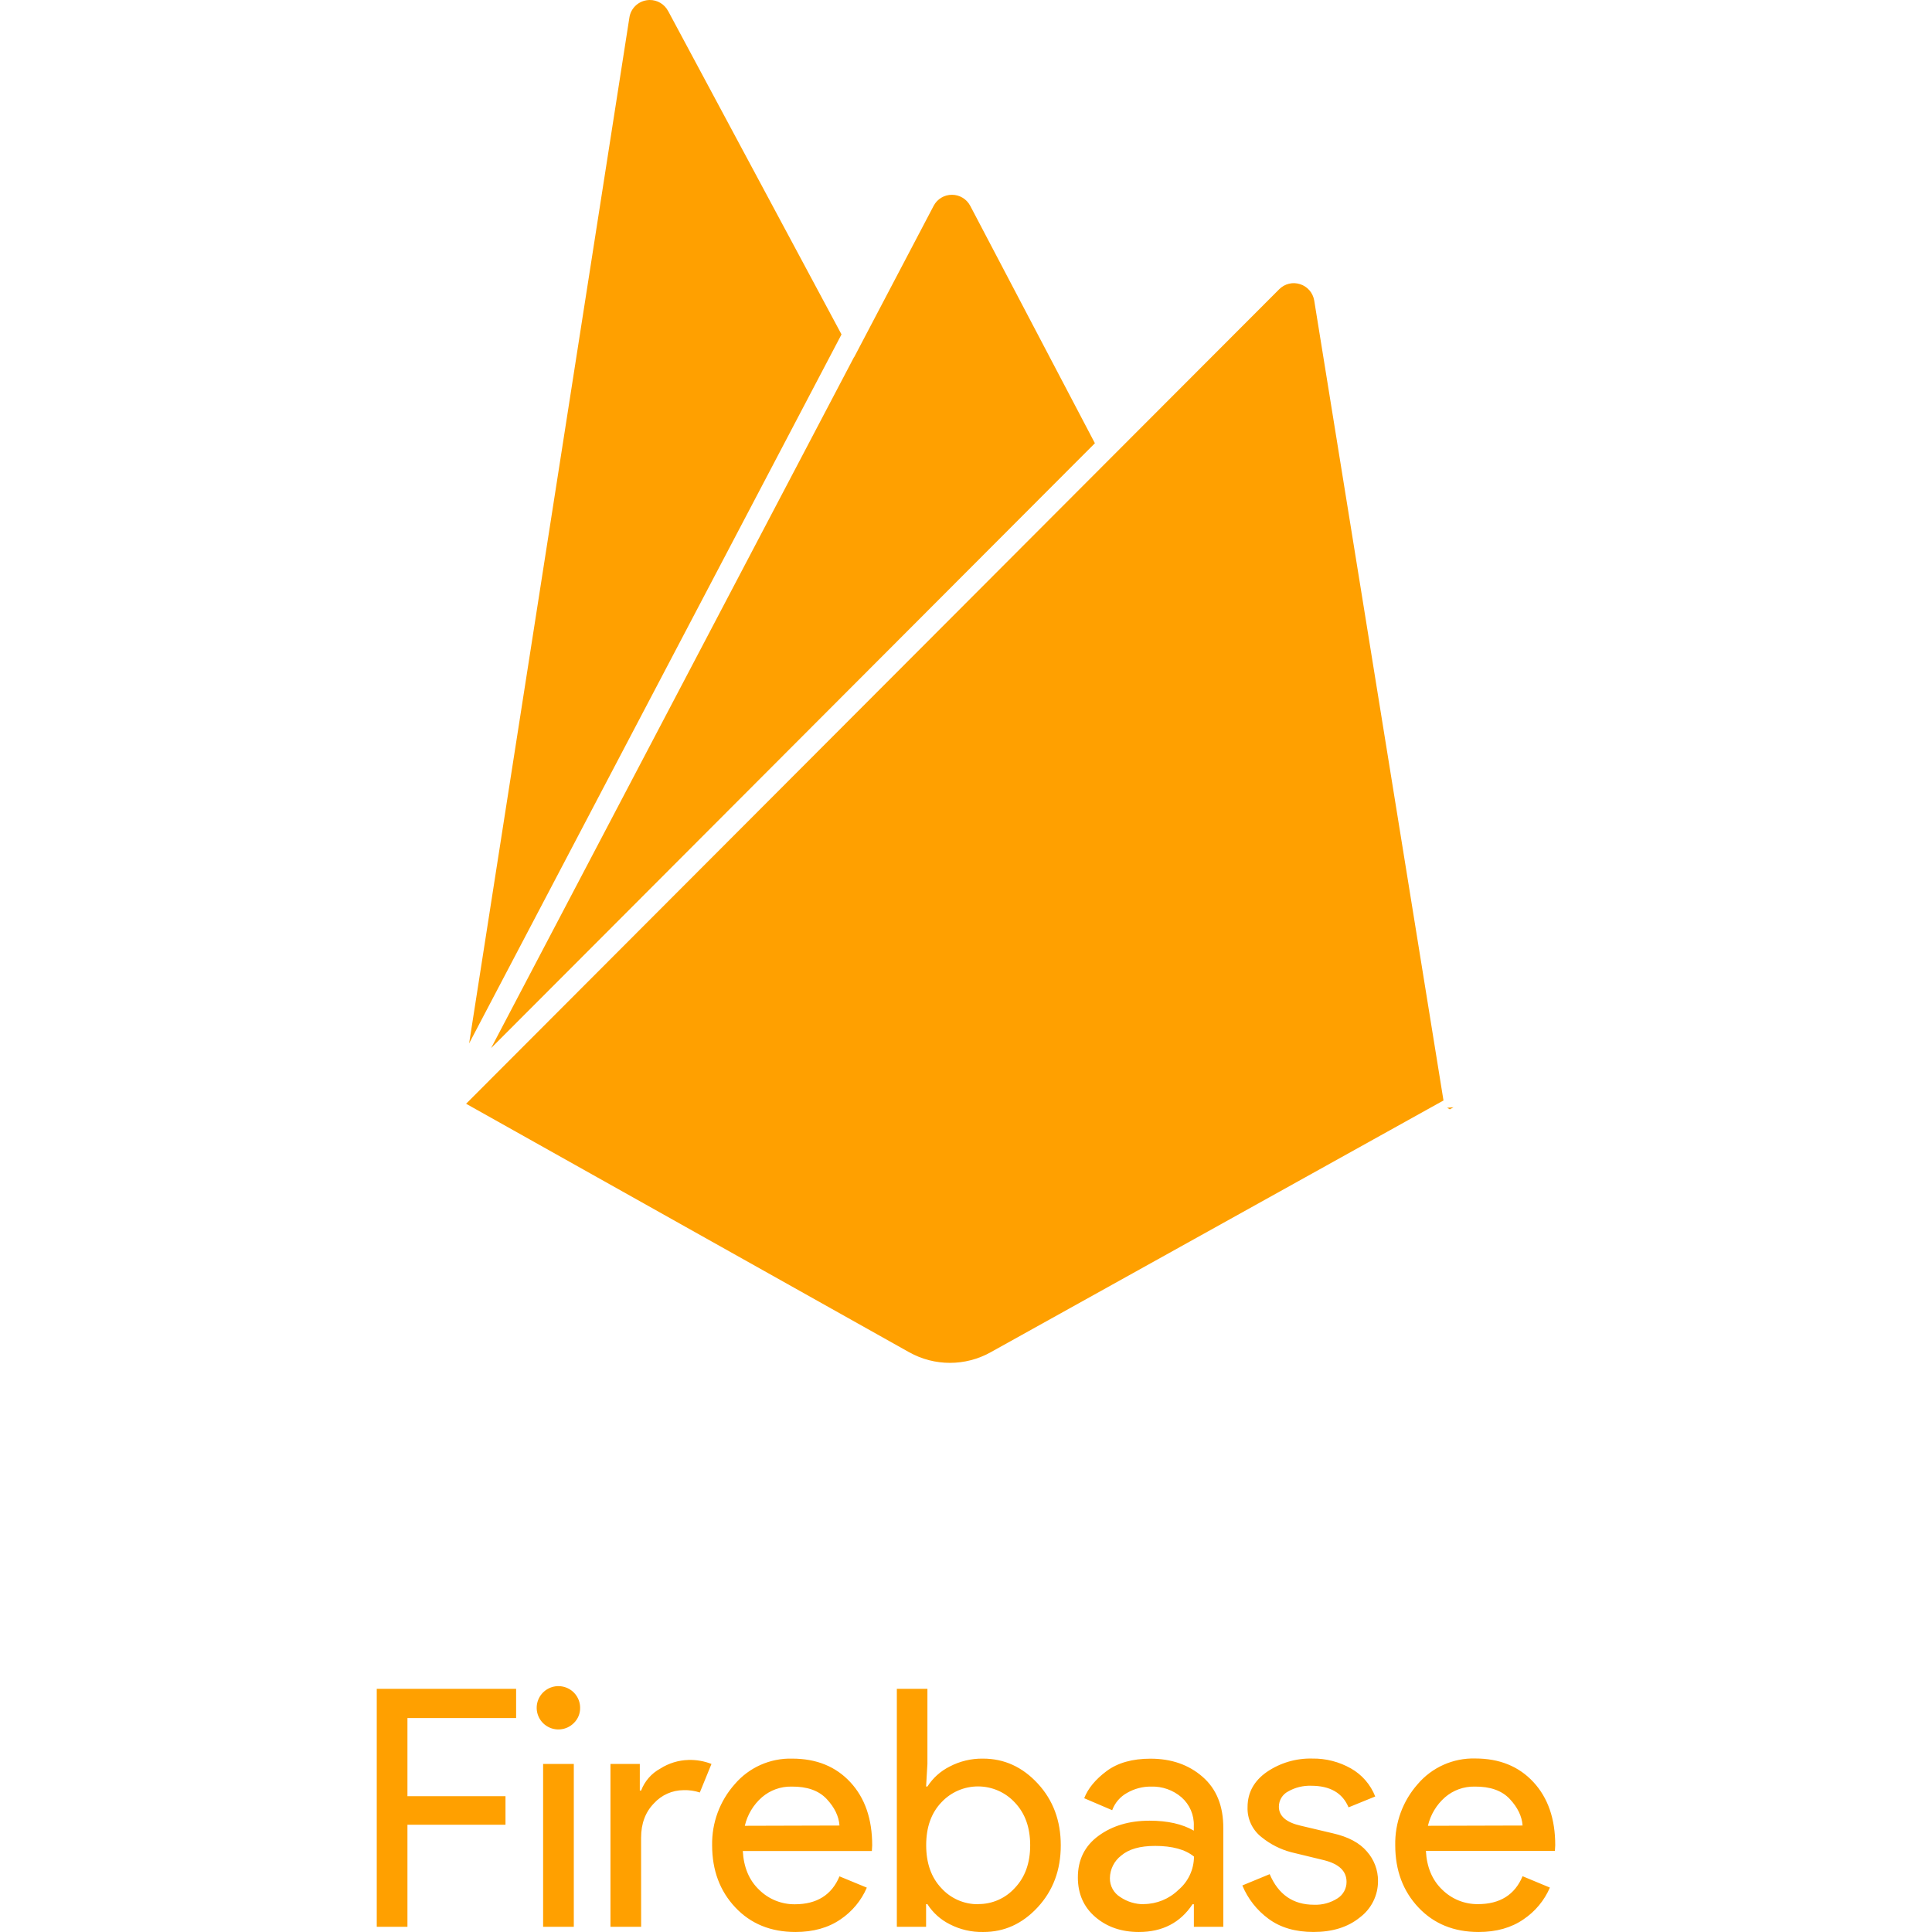
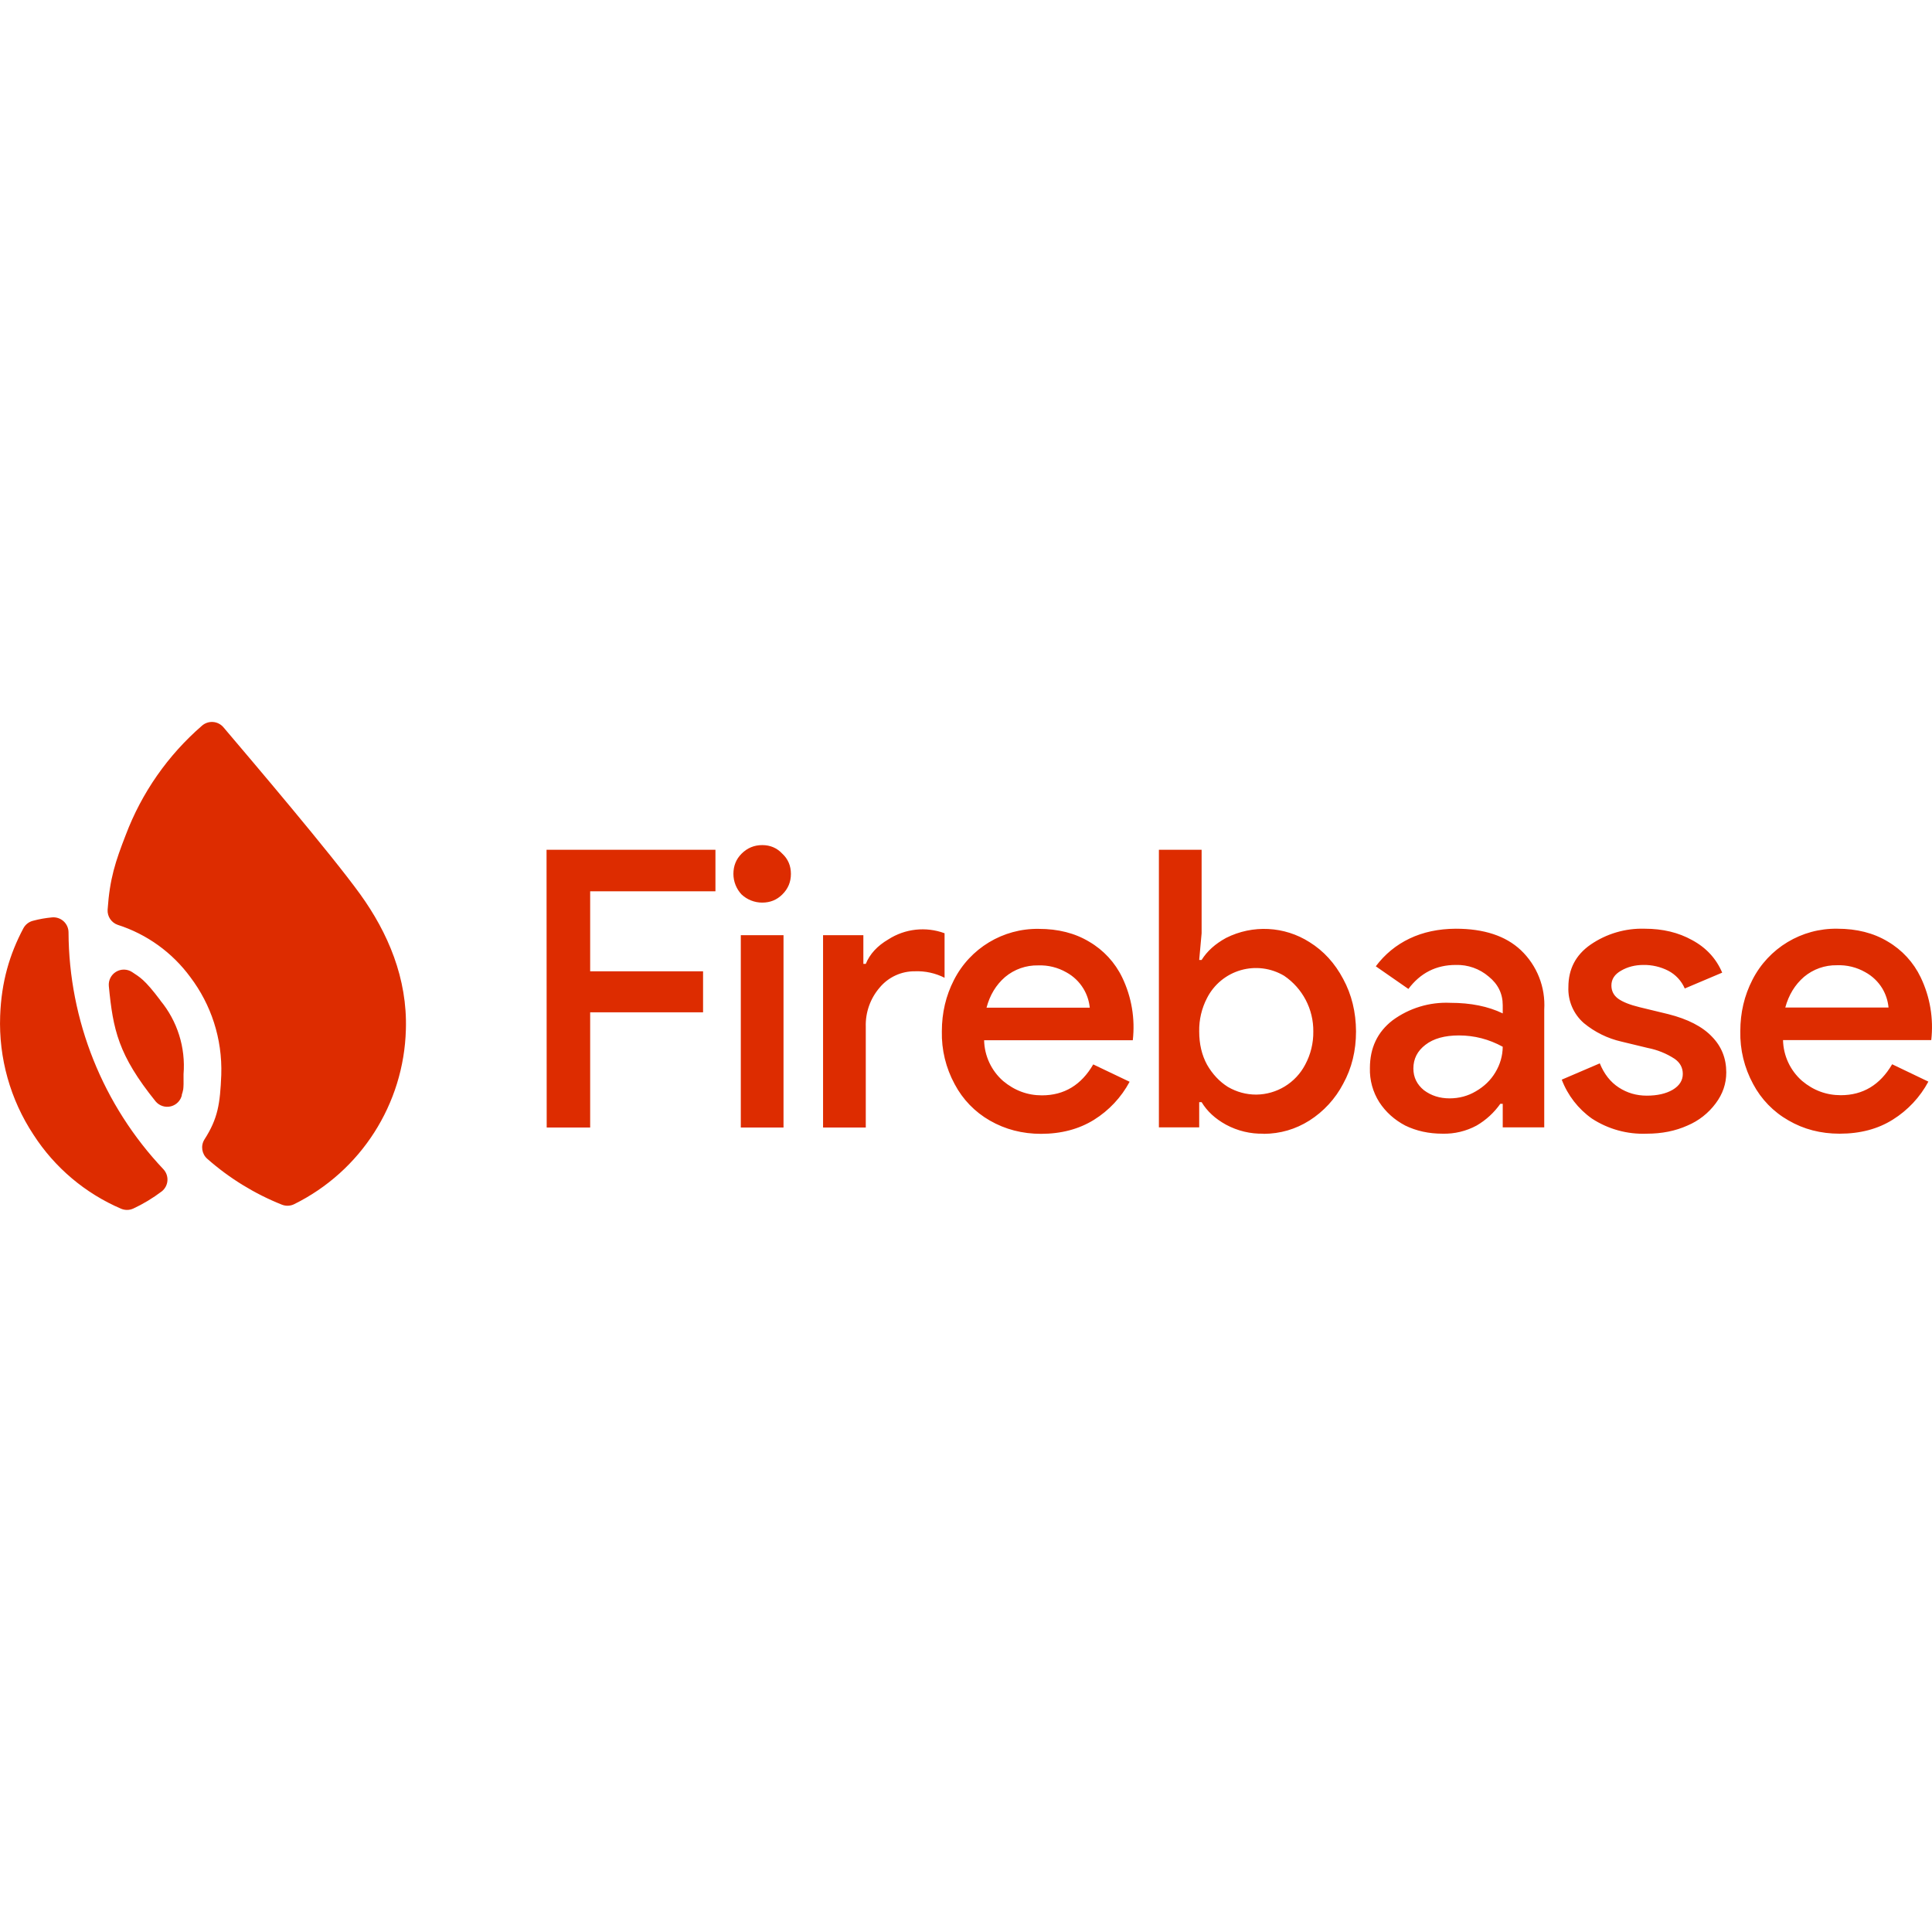
<svg xmlns="http://www.w3.org/2000/svg" viewBox="0 0 128 128">
-   <path fill="#ffa000" d="M43.043 0a1.369 1.369 0 0 0-.216.02A1.363 1.363 0 0 0 41.7 1.157L31.08 69.129l6.99-13.308 17.682-33.665L44.263.725 44.26.724A1.365 1.365 0 0 0 43.043 0Zm20.024 12.905c-.509 0-.973.279-1.21.73l-5.262 10.019-.005-.01L32.536 69.44l7.583-7.595 24.307-24.351 8.114-8.129-8.26-15.73a1.367 1.367 0 0 0-1.213-.73zm22.697 5.855a1.345 1.345 0 0 0-.367.038 1.367 1.367 0 0 0-.644.363L74.298 29.632l-8.858 8.875-34.56 34.62L60.234 89.59h.001a5.535 5.535 0 0 0 5.399 0l30.001-16.681-8.567-53.013v.005a1.366 1.366 0 0 0-.933-1.074 1.38 1.38 0 0 0-.371-.066zm10.537 54.598-.424.035.177.103zm-59.278 38.353a1.44 1.44 0 0 0-1.357.887 1.432 1.432 0 0 0 .532 1.742 1.443 1.443 0 0 0 1.818-.182 1.375 1.375 0 0 0 .419-1.014c0-.684-.486-1.273-1.16-1.406a1.446 1.446 0 0 0-.252-.027zm-12.062.178v15.766h2.033v-6.76h6.496v-1.893h-6.496v-5.176h7.2v-1.937zm34.457 0v15.766h1.938v-1.497h.088a3.743 3.743 0 0 0 1.473 1.325 4.613 4.613 0 0 0 2.222.516c1.395.006 2.6-.542 3.616-1.643s1.524-2.466 1.524-4.096c.001-1.63-.507-2.994-1.524-4.095-1.017-1.101-2.225-1.652-3.624-1.652a4.612 4.612 0 0 0-2.219.528 3.743 3.743 0 0 0-1.468 1.32h-.088l.088-1.496v-4.977zm38.32 4.615a4.839 4.839 0 0 0-3.81 1.697 5.93 5.93 0 0 0-1.49 4.05c0 1.66.512 3.034 1.534 4.12 1.023 1.086 2.352 1.628 3.987 1.628 1.178 0 2.17-.28 2.98-.84a4.842 4.842 0 0 0 1.746-2.102l-1.81-.753c-.515 1.233-1.502 1.85-2.96 1.85a3.319 3.319 0 0 1-2.352-.946c-.67-.634-1.035-1.496-1.094-2.582h8.547l.022-.375c.002-1.746-.48-3.14-1.445-4.183-.965-1.043-2.25-1.564-3.855-1.564zm-10.799.005a5.112 5.112 0 0 0-3.014.891c-.847.594-1.271 1.37-1.271 2.323a2.405 2.405 0 0 0 .927 1.992 5.208 5.208 0 0 0 1.966 1l2.185.53c.987.25 1.48.726 1.48 1.43a1.28 1.28 0 0 1-.606 1.101 2.687 2.687 0 0 1-1.552.418c-1.381 0-2.36-.675-2.934-2.026l-1.812.748a5.211 5.211 0 0 0 1.725 2.202c.787.587 1.784.88 2.992.88 1.252 0 2.273-.318 3.063-.958a3 3 0 0 0 1.209-2.423 2.92 2.92 0 0 0-.736-1.951c-.487-.573-1.238-.974-2.254-1.204l-2.142-.507c-.957-.22-1.436-.64-1.436-1.256a1.138 1.138 0 0 1 .617-1.013 2.895 2.895 0 0 1 1.524-.375c1.251 0 2.076.477 2.475 1.431l1.767-.72a3.666 3.666 0 0 0-1.612-1.86 5.038 5.038 0 0 0-2.56-.653zm-34.454.004a4.839 4.839 0 0 0-3.81 1.697 5.928 5.928 0 0 0-1.495 4.042c.001 1.66.513 3.033 1.536 4.119 1.022 1.086 2.351 1.628 3.986 1.628 1.178 0 2.172-.278 2.983-.835a4.842 4.842 0 0 0 1.745-2.103l-1.812-.748c-.515 1.233-1.502 1.85-2.96 1.85a3.32 3.32 0 0 1-2.351-.948c-.671-.634-1.035-1.494-1.094-2.58h8.55l.022-.375c.001-1.746-.48-3.14-1.446-4.183s-2.25-1.564-3.854-1.564zm23.741.004c-1.208 0-2.179.275-2.915.825-.736.55-1.23 1.15-1.48 1.795l1.854.793a2.16 2.16 0 0 1 .984-1.145 3.112 3.112 0 0 1 1.6-.419 2.94 2.94 0 0 1 2.006.708 2.404 2.404 0 0 1 .818 1.904v.307c-.763-.44-1.74-.66-2.934-.66-1.339 0-2.464.334-3.378 1.002-.913.667-1.37 1.588-1.37 2.762.002 1.086.388 1.96 1.16 2.62.77.66 1.73.99 2.88.99 1.562 0 2.748-.613 3.558-1.84h.088v1.497h1.95v-6.522c.008-1.473-.449-2.61-1.37-3.413-.92-.803-2.07-1.204-3.45-1.204zm-30.613.085a3.64 3.64 0 0 0-1.867.572 2.768 2.768 0 0 0-1.27 1.454h-.087v-1.762h-1.944v10.79h2.032l-.003-5.9c0-.94.284-1.7.852-2.28a2.658 2.658 0 0 1 1.955-.873 3.083 3.083 0 0 1 1.083.155l.773-1.892a3.884 3.884 0 0 0-1.524-.265zm-9.63.264v10.79h2.033v-10.79zm28.82 1.489a3.32 3.32 0 0 1 2.433 1.067c.678.712 1.016 1.655 1.016 2.83 0 1.174-.338 2.117-1.016 2.83a3.235 3.235 0 0 1-2.429 1.068v.009a3.241 3.241 0 0 1-2.44-1.066c-.668-.704-1.004-1.652-1.005-2.84-.001-1.19.335-2.136 1.005-2.84a3.318 3.318 0 0 1 2.437-1.058zm-12.366.011c1.03-.011 1.807.262 2.33.82.523.557.808 1.143.851 1.76l-6.272.018a3.597 3.597 0 0 1 1.137-1.893 2.919 2.919 0 0 1 1.955-.705zm45.257 0c1.03-.011 1.806.262 2.33.82.523.557.807 1.143.851 1.76l-6.272.018a3.597 3.597 0 0 1 1.137-1.893 2.919 2.919 0 0 1 1.954-.705zm-21.177 3.93c1.15 0 2.012.237 2.587.707a2.899 2.899 0 0 1-1.035 2.211 3.312 3.312 0 0 1-2.286.936v.009a2.742 2.742 0 0 1-1.559-.472 1.44 1.44 0 0 1-.69-1.256 1.915 1.915 0 0 1 .751-1.496c.5-.426 1.245-.638 2.232-.638z" />
+   <path fill="#dd2c00" d="M8.02 80.08a13 13 0 0 1-5.8-4.9 13.4 13.4 0 0 1-2.21-7.87c.08-2.26.63-4.1 1.54-5.81a1 1 0 0 1 .65-.5q.6-.16 1.24-.22a1 1 0 0 1 1.1.99 23 23 0 0 0 6.29 15.7 1 1 0 0 1-.11 1.46q-.9.68-1.89 1.14a1 1 0 0 1-.81.01m2.6-13.8a6.8 6.8 0 0 1 1.54 4.89c.01.58 0 .83-.02 1q-.05.27-.11.37l.03-.03a1 1 0 0 1-1.75.46c-2.48-3.08-2.82-4.75-3.1-7.64a1 1 0 0 1 1.54-.93c.5.34.8.45 1.87 1.87m13.24-7.03c1.84 2.55 3.14 5.58 3.03 8.98a13.3 13.3 0 0 1-7.4 11.56 1 1 0 0 1-.82.03 17 17 0 0 1-4.93-3.03 1 1 0 0 1-.2-1.28c.9-1.4 1.04-2.37 1.12-4.28.08-2.43-.69-4.68-2.04-6.47a9.6 9.6 0 0 0-4.83-3.48 1 1 0 0 1-.66-1c.14-2.07.52-3.2 1.2-4.95a18 18 0 0 1 5.05-7.24 1 1 0 0 1 1.42.1c1.9 2.24 7.1 8.35 9.06 11.06m98.02 15.87q-1.88 0-3.39-.88a6 6 0 0 1-2.34-2.41 7 7 0 0 1-.85-3.5q0-1.84.8-3.4a6.2 6.2 0 0 1 5.63-3.39q1.93 0 3.34.85a5.5 5.5 0 0 1 2.18 2.37 7.6 7.6 0 0 1 .7 4.16h-9.82a3.7 3.7 0 0 0 1.26 2.7q1.13.95 2.57.95 2.2 0 3.4-2.05l2.4 1.15a6.7 6.7 0 0 1-2.36 2.52q-1.48.93-3.52.93m3.24-8.36a3 3 0 0 0-.41-1.26 3 3 0 0 0-1.13-1.08 3.5 3.5 0 0 0-1.88-.46 3.3 3.3 0 0 0-2.18.77q-.9.78-1.24 2.03zm-16.02 8.36a6.2 6.2 0 0 1-3.63-1 5.6 5.6 0 0 1-2-2.58l2.52-1.08q.43 1.06 1.26 1.6t1.85.54q1.05 0 1.72-.39.67-.4.67-1.05 0-.62-.54-1a5 5 0 0 0-1.78-.72l-1.74-.42a6 6 0 0 1-2.5-1.23 3 3 0 0 1-1.02-2.39q0-1.78 1.46-2.8a6 6 0 0 1 3.6-1.06q1.78 0 3.13.75 1.4.75 2 2.16l-2.48 1.05a2.4 2.4 0 0 0-1.1-1.18 3.5 3.5 0 0 0-1.63-.38q-.84 0-1.49.38-.64.36-.64.98 0 .54.44.87.45.33 1.43.57l1.9.46q1.94.49 2.89 1.49.95.97.95 2.37 0 1.12-.7 2.05a4.5 4.5 0 0 1-1.87 1.47q-1.2.54-2.7.54m-13.53 0q-1.36 0-2.47-.54-1.08-.57-1.72-1.55a4 4 0 0 1-.62-2.26q0-2 1.5-3.16a6 6 0 0 1 3.83-1.16q2.02 0 3.47.7v-.54q0-1.15-.93-1.9a3.2 3.2 0 0 0-2.18-.77q-1.95 0-3.14 1.59l-2.16-1.5q.9-1.2 2.24-1.84t3.06-.65q2.8 0 4.31 1.42a5 5 0 0 1 1.55 3.93v7.81h-2.75v-1.56h-.16a5 5 0 0 1-1.57 1.44 4.5 4.5 0 0 1-2.26.54m.46-2.34q.96 0 1.75-.47.83-.48 1.29-1.25.48-.8.49-1.7-1.37-.75-2.9-.75-1.42 0-2.22.62-.8.61-.8 1.57 0 .87.7 1.44.72.54 1.7.54m-12.32 2.34a5 5 0 0 1-2.5-.6q-1.07-.59-1.61-1.49h-.16v1.67h-2.67V56.3h2.83v5.53l-.16 1.77h.16q.54-.87 1.62-1.46a5.6 5.6 0 0 1 5.53.28q1.4.87 2.23 2.44.84 1.55.85 3.47 0 1.93-.85 3.47a6.4 6.4 0 0 1-2.24 2.44q-1.38.87-3.03.88m-.49-2.6a3.7 3.7 0 0 0 3.24-1.98 4.5 4.5 0 0 0 .54-2.2 4.4 4.4 0 0 0-1.93-3.69 3.64 3.64 0 0 0-5.11 1.47 4.6 4.6 0 0 0-.52 2.21q0 1.26.52 2.21.54.94 1.38 1.47.88.51 1.88.51m-14.25 2.6q-1.87 0-3.4-.88a6 6 0 0 1-2.33-2.41 7 7 0 0 1-.85-3.5q0-1.84.8-3.4a6.2 6.2 0 0 1 5.62-3.39q1.93 0 3.34.85a5.5 5.5 0 0 1 2.19 2.37 7.6 7.6 0 0 1 .7 4.16H65.2a3.7 3.7 0 0 0 1.26 2.7q1.14.95 2.57.95 2.21 0 3.4-2.05l2.41 1.15a6.7 6.7 0 0 1-2.36 2.52q-1.5.93-3.52.93m3.24-8.36a3 3 0 0 0-.42-1.26 3 3 0 0 0-1.13-1.08 3.5 3.5 0 0 0-1.87-.46 3.3 3.3 0 0 0-2.19.77q-.9.78-1.23 2.03zm-17.67-4.8h2.67v1.9h.16q.4-.98 1.49-1.62a4.2 4.2 0 0 1 3.73-.41v2.95a4 4 0 0 0-1.96-.43 3 3 0 0 0-2.34 1.08 3.8 3.8 0 0 0-.92 2.6v6.67h-2.83zM50.5 59.8a2 2 0 0 1-1.37-.54 2 2 0 0 1-.54-1.36q0-.8.54-1.34.57-.57 1.37-.57t1.33.57q.57.53.57 1.34 0 .8-.57 1.36-.54.54-1.33.54m-1.42 2.16h2.83V74.7h-2.83zM36.21 56.3H47.4v2.75h-8.3v5.3h7.48v2.72H39.1v7.63h-2.88z" />
</svg>
